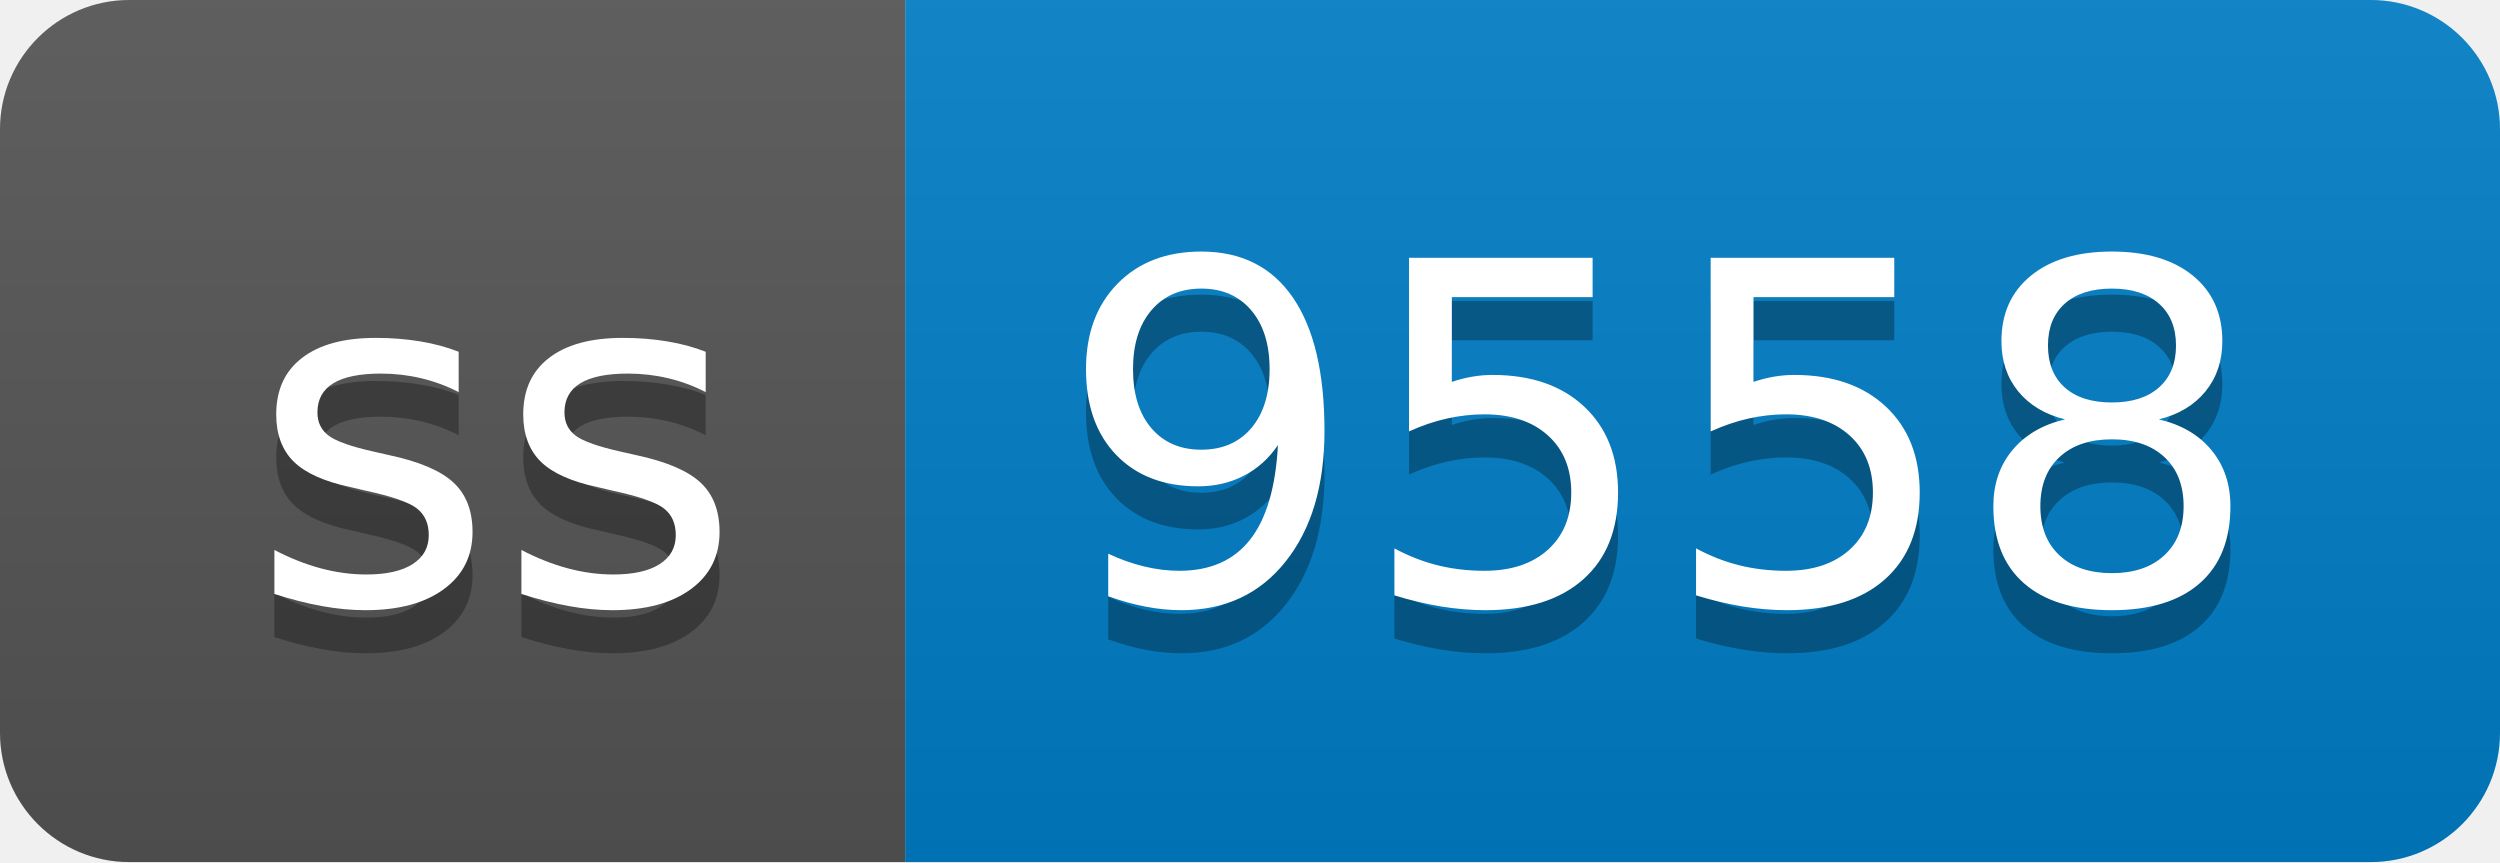
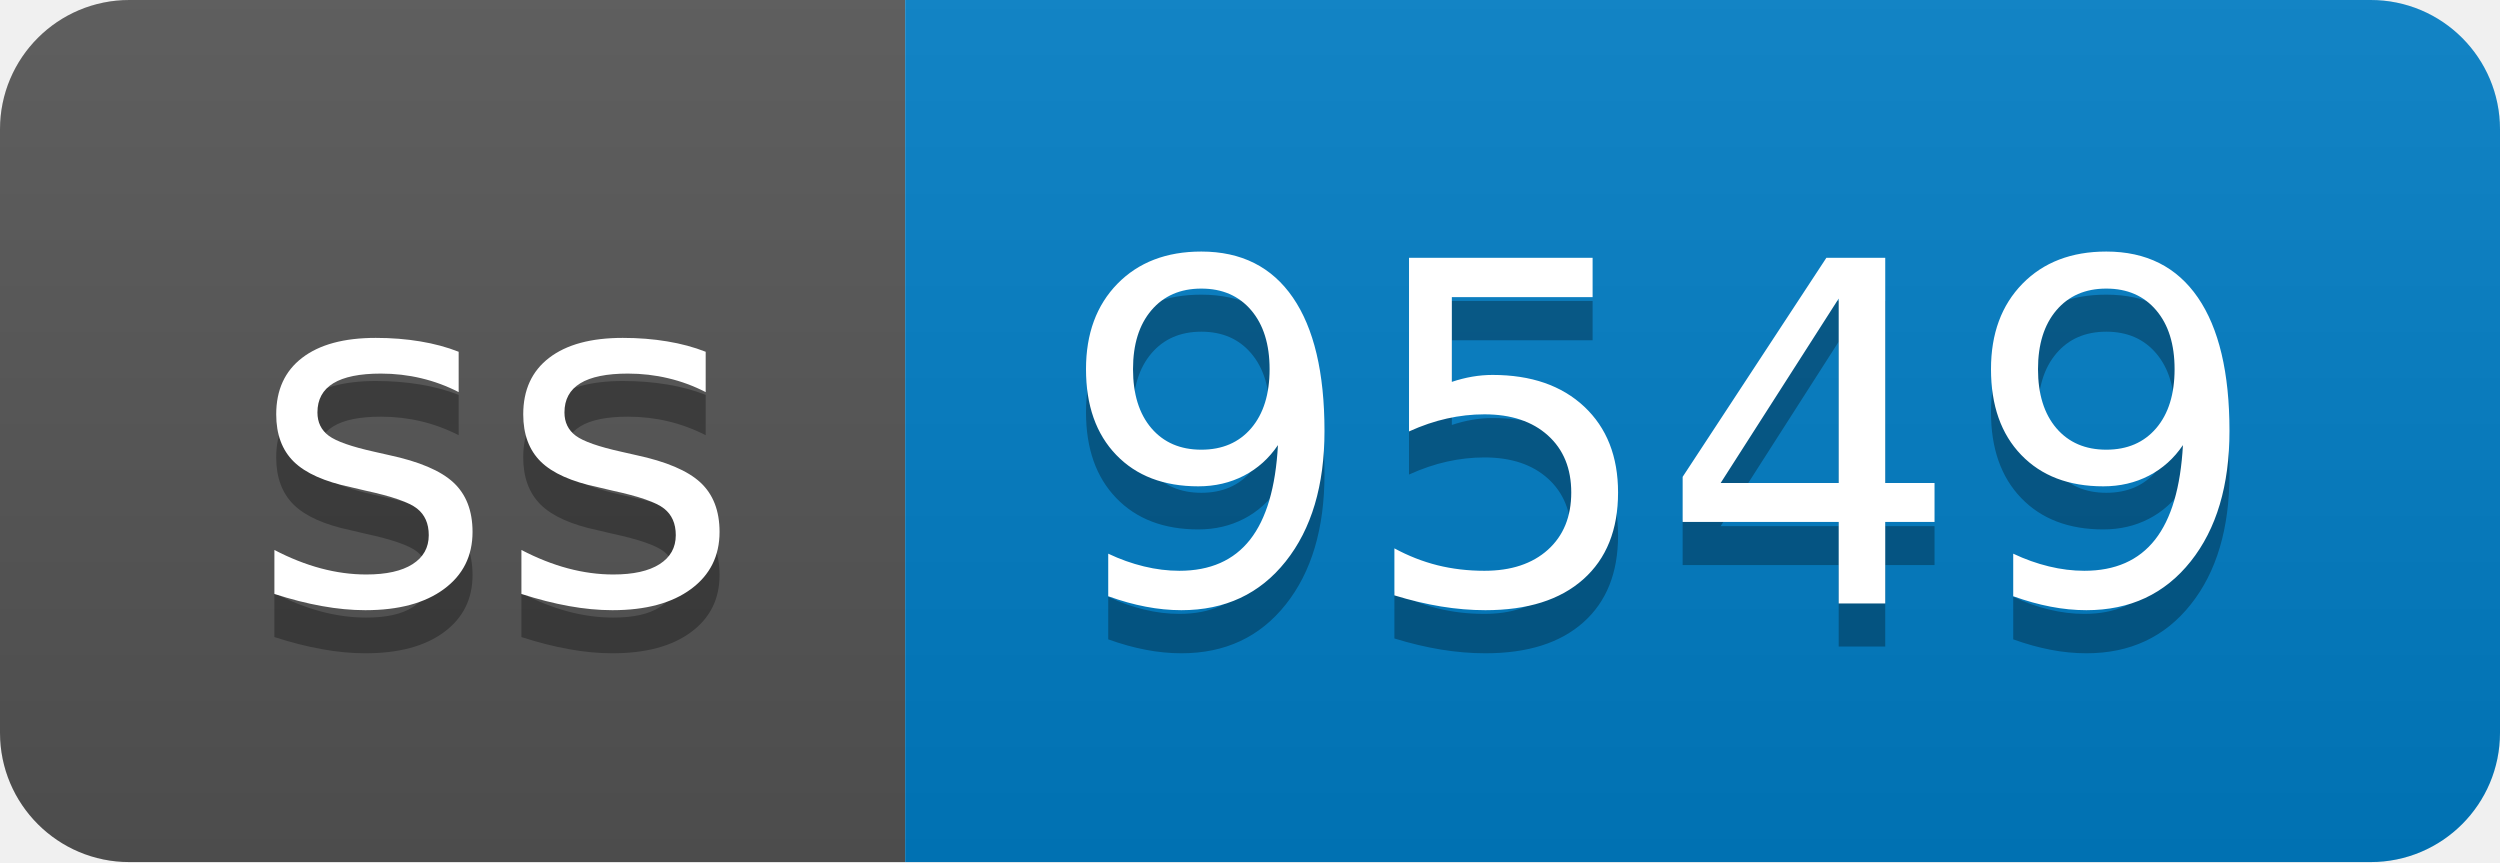
- <svg xmlns="http://www.w3.org/2000/svg" width="58" height="20" role="img" aria-label="ss: 9558">
+ <svg xmlns="http://www.w3.org/2000/svg" width="58" height="20" role="img" aria-label="ss: 9549">
  <linearGradient id="s" x2="0" y2="100%">
    <stop offset="0" stop-color="#bbb" stop-opacity=".1" />
    <stop offset="1" stop-opacity=".1" />
  </linearGradient>
  <clipPath id="r">
    <rect width="58" height="20" rx="3" fill="#fff" />
  </clipPath>
  <g clip-path="url(#r)">
    <rect width="21" height="20" fill="#555" />
    <rect x="21" width="37" height="20" fill="#007ec6" />
    <rect width="58" height="20" fill="url(#s)" />
  </g>
  <g fill="#fff" text-anchor="middle" font-family="Verdana,Geneva,DejaVu Sans,sans-serif" text-rendering="geometricPrecision" font-size="110">
    <text aria-hidden="true" x="115" y="150" fill="#010101" fill-opacity=".3" transform="scale(.1)" textLength="110">ss</text>
    <text x="115" y="140" transform="scale(.1)" fill="#fff" textLength="110">ss</text>
-     <text aria-hidden="true" x="385" y="150" fill="#010101" fill-opacity=".3" transform="scale(.1)" textLength="270">9558</text>
-     <text x="385" y="140" transform="scale(.1)" fill="#fff" textLength="270">9558</text>
+     <text aria-hidden="true" x="385" y="150" fill="#010101" fill-opacity=".3" transform="scale(.1)" textLength="270">9549</text>
+     <text x="385" y="140" transform="scale(.1)" fill="#fff" textLength="270">9549</text>
  </g>
</svg>
